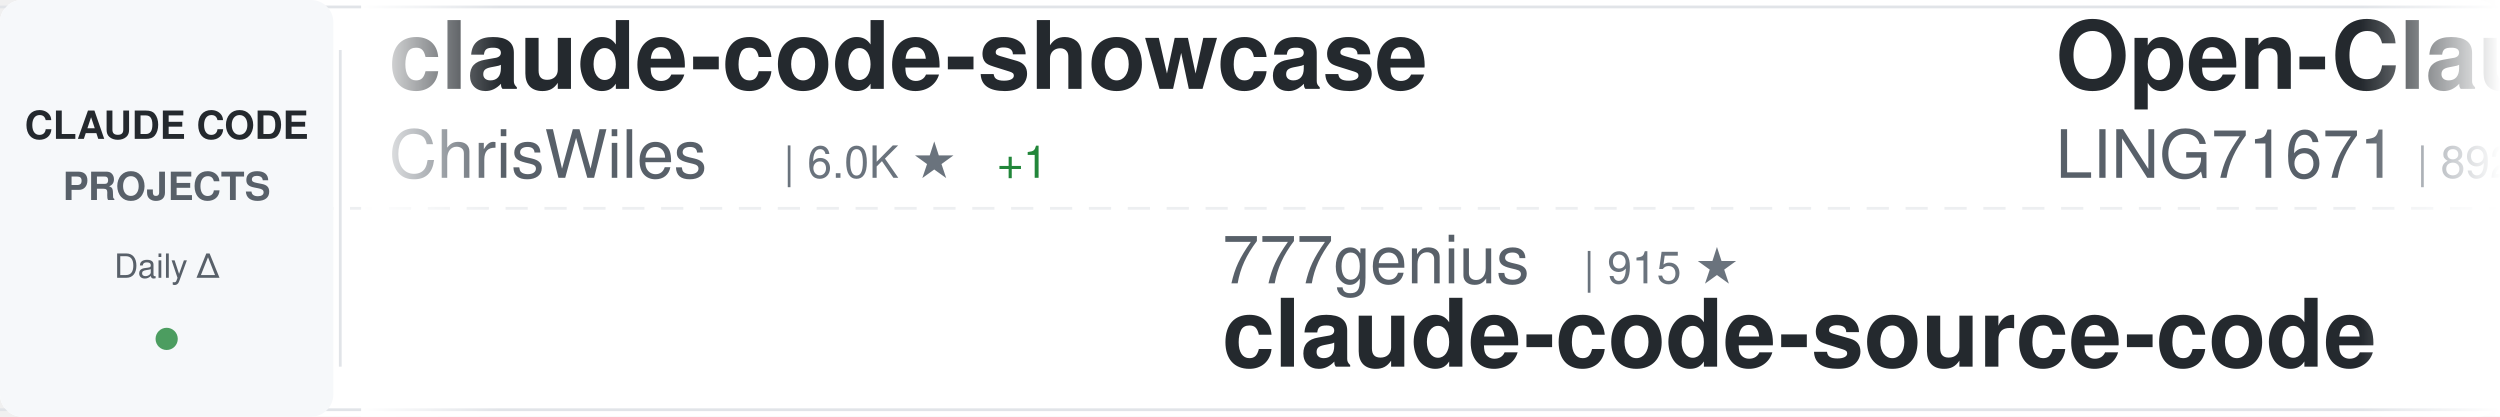
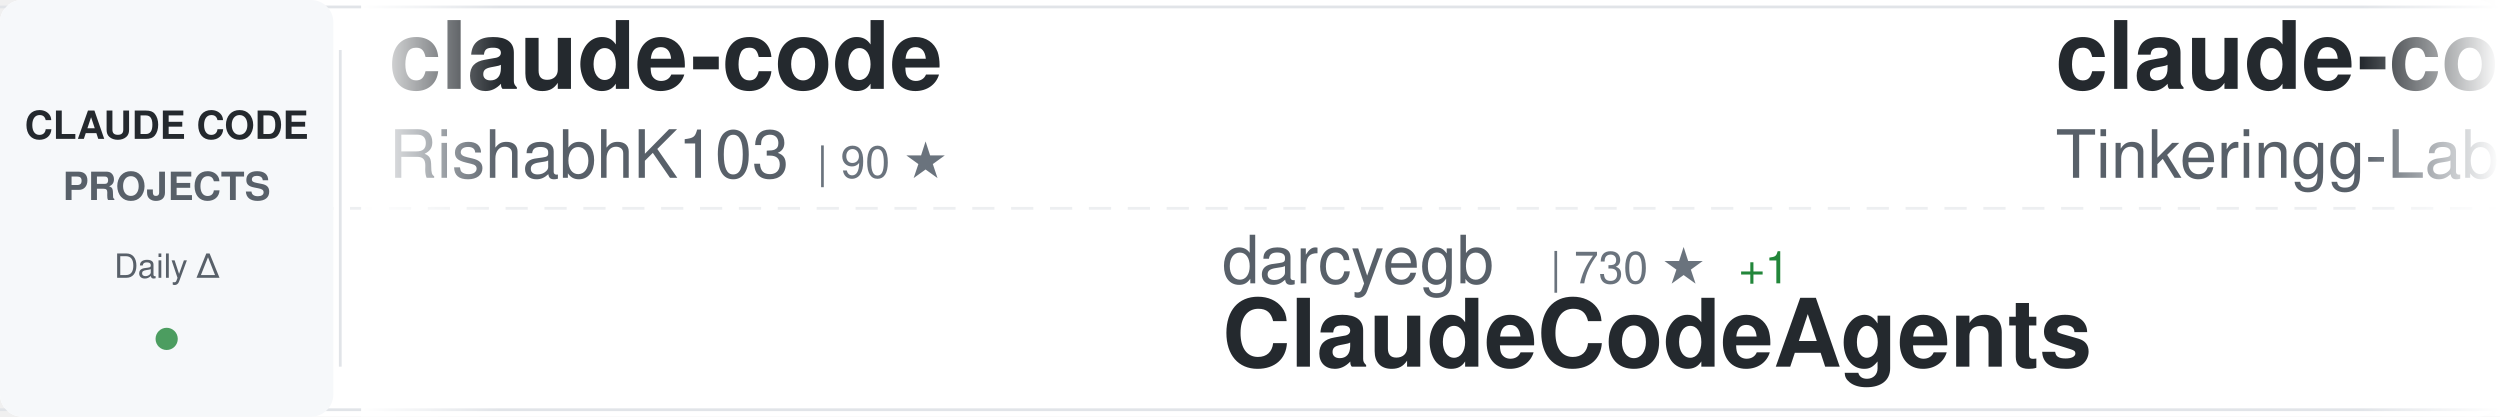
<svg xmlns="http://www.w3.org/2000/svg" width="900" height="150">
  <defs>
    <linearGradient id="awesomeLeftFade" x1="0%" y1="0%" x2="100%" y2="0%">
      <stop offset="0%" style="stop-color:#ffffff;stop-opacity:1" />
      <stop offset="100%" style="stop-color:#ffffff;stop-opacity:0" />
    </linearGradient>
    <linearGradient id="awesomeRightFade" x1="0%" y1="0%" x2="100%" y2="0%">
      <stop offset="0%" style="stop-color:#ffffff;stop-opacity:0" />
      <stop offset="100%" style="stop-color:#ffffff;stop-opacity:1" />
    </linearGradient>
  </defs>
  <rect width="900" height="150" fill="#ffffff" rx="8" />
  <rect x="0" y="2" width="900" height="1" fill="#e1e4e8" />
  <rect x="0" y="147" width="900" height="1" fill="#e1e4e8" />
  <line x1="0" y1="75" x2="900" y2="75" stroke="#e1e4e8" stroke-width="1" stroke-dasharray="8 6" opacity="0.6" />
  <rect x="0" y="0" width="120" height="150" fill="#f6f8fa" rx="8" />
  <text x="60" y="50" font-family="-apple-system, BlinkMacSystemFont, 'Segoe UI', Helvetica, Arial, sans-serif" font-size="14" font-weight="600" fill="#24292e" text-anchor="middle">CLAUDE CODE</text>
  <text x="60" y="72" font-family="-apple-system, BlinkMacSystemFont, 'Segoe UI', Helvetica, Arial, sans-serif" font-size="14" font-weight="600" fill="#586069" text-anchor="middle">PROJECTS</text>
  <text x="60" y="100" font-family="-apple-system, BlinkMacSystemFont, 'Segoe UI', Helvetica, Arial, sans-serif" font-size="12" font-weight="500" fill="#586069" text-anchor="middle">Daily Δ</text>
  <circle cx="60" cy="122" r="4" fill="#22863a" opacity="0.8" />
  <rect x="122" y="18" width="1" height="114" fill="#e1e4e8" />
  <clipPath id="awesomeTickerClip">
    <rect x="130" y="0" width="770" height="150" />
  </clipPath>
  <g clip-path="url(#awesomeTickerClip)">
    <g id="awesomeTickerItems">
      <animateTransform attributeName="transform" attributeType="XML" type="translate" from="0 0" to="-3000 0" dur="54s" repeatCount="indefinite" />
      <g transform="translate(0, 0)">
-         <text x="140" y="32" font-family="-apple-system, BlinkMacSystemFont, 'Segoe UI', Helvetica, Arial, sans-serif" font-size="34" font-weight="600" fill="#24292e">claude-code-showcase</text>
-         <text x="140" y="64" font-family="-apple-system, BlinkMacSystemFont, 'Segoe UI', Helvetica, Arial, sans-serif" font-size="24" font-weight="400" fill="#586069">ChrisWiles</text>
-         <text x="282" y="64" font-family="-apple-system, BlinkMacSystemFont, 'Segoe UI', Helvetica, Arial, sans-serif" font-size="16" font-weight="500" fill="#6a737d">| 6.0K ★</text>
-         <text x="359" y="64" font-family="-apple-system, BlinkMacSystemFont, 'Segoe UI', Helvetica, Arial, sans-serif" font-size="16" font-weight="500" fill="#22863a"> +1</text>
+         <text x="140" y="32" font-family="-apple-system, BlinkMacSystemFont, 'Segoe UI', Helvetica, Arial, sans-serif" font-size="34" font-weight="600" fill="#24292e">claude-code</text>
+         <text x="140" y="64" font-family="-apple-system, BlinkMacSystemFont, 'Segoe UI', Helvetica, Arial, sans-serif" font-size="24" font-weight="400" fill="#586069">RishabhK103</text>
+         <text x="294" y="64" font-family="-apple-system, BlinkMacSystemFont, 'Segoe UI', Helvetica, Arial, sans-serif" font-size="16" font-weight="500" fill="#6a737d">| 90 ★</text>
      </g>
      <g transform="translate(300, 0)">
-         <text x="140" y="102" font-family="-apple-system, BlinkMacSystemFont, 'Segoe UI', Helvetica, Arial, sans-serif" font-size="24" font-weight="400" fill="#586069">777genius</text>
-         <text x="270" y="102" font-family="-apple-system, BlinkMacSystemFont, 'Segoe UI', Helvetica, Arial, sans-serif" font-size="16" font-weight="500" fill="#6a737d">| 915 ★</text>
-         <text x="140" y="132" font-family="-apple-system, BlinkMacSystemFont, 'Segoe UI', Helvetica, Arial, sans-serif" font-size="34" font-weight="600" fill="#24292e">claude-code-source-code</text>
+         <text x="140" y="102" font-family="-apple-system, BlinkMacSystemFont, 'Segoe UI', Helvetica, Arial, sans-serif" font-size="24" font-weight="400" fill="#586069">darcyegb</text>
+         <text x="258" y="102" font-family="-apple-system, BlinkMacSystemFont, 'Segoe UI', Helvetica, Arial, sans-serif" font-size="16" font-weight="500" fill="#6a737d">| 730 ★</text>
+         <text x="326" y="102" font-family="-apple-system, BlinkMacSystemFont, 'Segoe UI', Helvetica, Arial, sans-serif" font-size="16" font-weight="500" fill="#22863a"> +1</text>
+         <text x="140" y="132" font-family="-apple-system, BlinkMacSystemFont, 'Segoe UI', Helvetica, Arial, sans-serif" font-size="34" font-weight="600" fill="#24292e">ClaudeCodeAgents</text>
      </g>
      <g transform="translate(600, 0)">
-         <text x="140" y="32" font-family="-apple-system, BlinkMacSystemFont, 'Segoe UI', Helvetica, Arial, sans-serif" font-size="34" font-weight="600" fill="#24292e">Open-ClaudeCode</text>
-         <text x="140" y="64" font-family="-apple-system, BlinkMacSystemFont, 'Segoe UI', Helvetica, Arial, sans-serif" font-size="24" font-weight="400" fill="#586069">LING71671</text>
-         <text x="270" y="64" font-family="-apple-system, BlinkMacSystemFont, 'Segoe UI', Helvetica, Arial, sans-serif" font-size="16" font-weight="500" fill="#6a737d">| 892 ★</text>
-         <text x="338" y="64" font-family="-apple-system, BlinkMacSystemFont, 'Segoe UI', Helvetica, Arial, sans-serif" font-size="16" font-weight="500" fill="#22863a"> +1</text>
+         <text x="140" y="32" font-family="-apple-system, BlinkMacSystemFont, 'Segoe UI', Helvetica, Arial, sans-serif" font-size="34" font-weight="600" fill="#24292e">claude-code</text>
+         <text x="140" y="64" font-family="-apple-system, BlinkMacSystemFont, 'Segoe UI', Helvetica, Arial, sans-serif" font-size="24" font-weight="400" fill="#586069">Tinkeringg-Lab</text>
+         <text x="330" y="64" font-family="-apple-system, BlinkMacSystemFont, 'Segoe UI', Helvetica, Arial, sans-serif" font-size="16" font-weight="500" fill="#6a737d">| 208 ★</text>
+         <text x="398" y="64" font-family="-apple-system, BlinkMacSystemFont, 'Segoe UI', Helvetica, Arial, sans-serif" font-size="16" font-weight="500" fill="#22863a"> +1</text>
      </g>
      <g transform="translate(900, 0)">
-         <text x="140" y="102" font-family="-apple-system, BlinkMacSystemFont, 'Segoe UI', Helvetica, Arial, sans-serif" font-size="24" font-weight="400" fill="#586069">lst97</text>
-         <text x="222" y="102" font-family="-apple-system, BlinkMacSystemFont, 'Segoe UI', Helvetica, Arial, sans-serif" font-size="16" font-weight="500" fill="#6a737d">| 1.6K ★</text>
-         <text x="299" y="102" font-family="-apple-system, BlinkMacSystemFont, 'Segoe UI', Helvetica, Arial, sans-serif" font-size="16" font-weight="500" fill="#22863a"> +1</text>
-         <text x="140" y="132" font-family="-apple-system, BlinkMacSystemFont, 'Segoe UI', Helvetica, Arial, sans-serif" font-size="34" font-weight="600" fill="#24292e">claude-code-sub-agents</text>
+         <text x="140" y="102" font-family="-apple-system, BlinkMacSystemFont, 'Segoe UI', Helvetica, Arial, sans-serif" font-size="24" font-weight="400" fill="#586069">ponponon</text>
+         <text x="258" y="102" font-family="-apple-system, BlinkMacSystemFont, 'Segoe UI', Helvetica, Arial, sans-serif" font-size="16" font-weight="500" fill="#6a737d">| 2.3K ★</text>
+         <text x="335" y="102" font-family="-apple-system, BlinkMacSystemFont, 'Segoe UI', Helvetica, Arial, sans-serif" font-size="16" font-weight="500" fill="#22863a"> +2</text>
+         <text x="140" y="132" font-family="-apple-system, BlinkMacSystemFont, 'Segoe UI', Helvetica, Arial, sans-serif" font-size="34" font-weight="600" fill="#24292e">claude_code_src</text>
      </g>
      <g transform="translate(1200, 0)">
-         <text x="140" y="32" font-family="-apple-system, BlinkMacSystemFont, 'Segoe UI', Helvetica, Arial, sans-serif" font-size="34" font-weight="600" fill="#24292e">claude-code-proxy</text>
-         <text x="140" y="64" font-family="-apple-system, BlinkMacSystemFont, 'Segoe UI', Helvetica, Arial, sans-serif" font-size="24" font-weight="400" fill="#586069">fuergaosi233</text>
-         <text x="306" y="64" font-family="-apple-system, BlinkMacSystemFont, 'Segoe UI', Helvetica, Arial, sans-serif" font-size="16" font-weight="500" fill="#6a737d">| 2.7K ★</text>
-         <text x="383" y="64" font-family="-apple-system, BlinkMacSystemFont, 'Segoe UI', Helvetica, Arial, sans-serif" font-size="16" font-weight="500" fill="#22863a"> +2</text>
+         <text x="140" y="32" font-family="-apple-system, BlinkMacSystemFont, 'Segoe UI', Helvetica, Arial, sans-serif" font-size="34" font-weight="600" fill="#24292e">claude-code-source</text>
+         <text x="140" y="64" font-family="-apple-system, BlinkMacSystemFont, 'Segoe UI', Helvetica, Arial, sans-serif" font-size="24" font-weight="400" fill="#586069">hangsman</text>
+         <text x="258" y="64" font-family="-apple-system, BlinkMacSystemFont, 'Segoe UI', Helvetica, Arial, sans-serif" font-size="16" font-weight="500" fill="#6a737d">| 786 ★</text>
      </g>
      <g transform="translate(1500, 0)">
-         <text x="140" y="102" font-family="-apple-system, BlinkMacSystemFont, 'Segoe UI', Helvetica, Arial, sans-serif" font-size="24" font-weight="400" fill="#586069">andrew-kramer-inno</text>
-         <text x="378" y="102" font-family="-apple-system, BlinkMacSystemFont, 'Segoe UI', Helvetica, Arial, sans-serif" font-size="16" font-weight="500" fill="#6a737d">| 590 ★</text>
-         <text x="140" y="132" font-family="-apple-system, BlinkMacSystemFont, 'Segoe UI', Helvetica, Arial, sans-serif" font-size="34" font-weight="600" fill="#24292e">claude-code-source-build</text>
+         <text x="140" y="102" font-family="-apple-system, BlinkMacSystemFont, 'Segoe UI', Helvetica, Arial, sans-serif" font-size="24" font-weight="400" fill="#586069">disler</text>
+         <text x="234" y="102" font-family="-apple-system, BlinkMacSystemFont, 'Segoe UI', Helvetica, Arial, sans-serif" font-size="16" font-weight="500" fill="#6a737d">| 1.4K ★</text>
+         <text x="311" y="102" font-family="-apple-system, BlinkMacSystemFont, 'Segoe UI', Helvetica, Arial, sans-serif" font-size="16" font-weight="500" fill="#22863a"> +1</text>
+         <text x="140" y="132" font-family="-apple-system, BlinkMacSystemFont, 'Segoe UI', Helvetica, Arial, sans-serif" font-size="34" font-weight="600" fill="#24292e">pi-vs-claude-code</text>
      </g>
      <g transform="translate(1800, 0)">
-         <text x="140" y="32" font-family="-apple-system, BlinkMacSystemFont, 'Segoe UI', Helvetica, Arial, sans-serif" font-size="34" font-weight="600" fill="#24292e">Claude-code</text>
-         <text x="140" y="64" font-family="-apple-system, BlinkMacSystemFont, 'Segoe UI', Helvetica, Arial, sans-serif" font-size="24" font-weight="400" fill="#586069">fazxes</text>
-         <text x="234" y="64" font-family="-apple-system, BlinkMacSystemFont, 'Segoe UI', Helvetica, Arial, sans-serif" font-size="16" font-weight="500" fill="#6a737d">| 221 ★</text>
+         <text x="140" y="32" font-family="-apple-system, BlinkMacSystemFont, 'Segoe UI', Helvetica, Arial, sans-serif" font-size="34" font-weight="600" fill="#24292e">Claude-Code</text>
+         <text x="140" y="64" font-family="-apple-system, BlinkMacSystemFont, 'Segoe UI', Helvetica, Arial, sans-serif" font-size="24" font-weight="400" fill="#586069">pengchengneo</text>
+         <text x="306" y="64" font-family="-apple-system, BlinkMacSystemFont, 'Segoe UI', Helvetica, Arial, sans-serif" font-size="16" font-weight="500" fill="#6a737d">| 1.5K ★</text>
+         <text x="383" y="64" font-family="-apple-system, BlinkMacSystemFont, 'Segoe UI', Helvetica, Arial, sans-serif" font-size="16" font-weight="500" fill="#22863a"> +5</text>
      </g>
      <g transform="translate(2100, 0)">
-         <text x="140" y="102" font-family="-apple-system, BlinkMacSystemFont, 'Segoe UI', Helvetica, Arial, sans-serif" font-size="24" font-weight="400" fill="#586069">ghuntley</text>
-         <text x="258" y="102" font-family="-apple-system, BlinkMacSystemFont, 'Segoe UI', Helvetica, Arial, sans-serif" font-size="16" font-weight="500" fill="#6a737d">| 985 ★</text>
-         <text x="140" y="132" font-family="-apple-system, BlinkMacSystemFont, 'Segoe UI', Helvetica, Arial, sans-serif" font-size="34" font-weight="600" fill="#24292e">claude-code-source-code-...</text>
+         <text x="140" y="102" font-family="-apple-system, BlinkMacSystemFont, 'Segoe UI', Helvetica, Arial, sans-serif" font-size="24" font-weight="400" fill="#586069">Maciek-roboblog</text>
+         <text x="342" y="102" font-family="-apple-system, BlinkMacSystemFont, 'Segoe UI', Helvetica, Arial, sans-serif" font-size="16" font-weight="500" fill="#6a737d">| 8.2K ★</text>
+         <text x="419" y="102" font-family="-apple-system, BlinkMacSystemFont, 'Segoe UI', Helvetica, Arial, sans-serif" font-size="16" font-weight="500" fill="#22863a"> +9</text>
+         <text x="140" y="132" font-family="-apple-system, BlinkMacSystemFont, 'Segoe UI', Helvetica, Arial, sans-serif" font-size="34" font-weight="600" fill="#24292e">Claude-Code-Usage-Monito...</text>
      </g>
      <g transform="translate(2400, 0)">
-         <text x="140" y="32" font-family="-apple-system, BlinkMacSystemFont, 'Segoe UI', Helvetica, Arial, sans-serif" font-size="34" font-weight="600" fill="#24292e">claude-code-infrastructu...</text>
-         <text x="140" y="64" font-family="-apple-system, BlinkMacSystemFont, 'Segoe UI', Helvetica, Arial, sans-serif" font-size="24" font-weight="400" fill="#586069">diet103</text>
-         <text x="246" y="64" font-family="-apple-system, BlinkMacSystemFont, 'Segoe UI', Helvetica, Arial, sans-serif" font-size="16" font-weight="500" fill="#6a737d">| 9.7K ★</text>
-         <text x="323" y="64" font-family="-apple-system, BlinkMacSystemFont, 'Segoe UI', Helvetica, Arial, sans-serif" font-size="16" font-weight="500" fill="#22863a"> +5</text>
+         <text x="140" y="32" font-family="-apple-system, BlinkMacSystemFont, 'Segoe UI', Helvetica, Arial, sans-serif" font-size="34" font-weight="600" fill="#24292e">claude-code-telegram</text>
+         <text x="140" y="64" font-family="-apple-system, BlinkMacSystemFont, 'Segoe UI', Helvetica, Arial, sans-serif" font-size="24" font-weight="400" fill="#586069">RichardAtCT</text>
+         <text x="294" y="64" font-family="-apple-system, BlinkMacSystemFont, 'Segoe UI', Helvetica, Arial, sans-serif" font-size="16" font-weight="500" fill="#6a737d">| 2.7K ★</text>
+         <text x="371" y="64" font-family="-apple-system, BlinkMacSystemFont, 'Segoe UI', Helvetica, Arial, sans-serif" font-size="16" font-weight="500" fill="#22863a"> +5</text>
      </g>
      <g transform="translate(2700, 0)">
-         <text x="140" y="102" font-family="-apple-system, BlinkMacSystemFont, 'Segoe UI', Helvetica, Arial, sans-serif" font-size="24" font-weight="400" fill="#586069">repowise-dev</text>
-         <text x="306" y="102" font-family="-apple-system, BlinkMacSystemFont, 'Segoe UI', Helvetica, Arial, sans-serif" font-size="16" font-weight="500" fill="#6a737d">| 1.1K ★</text>
-         <text x="383" y="102" font-family="-apple-system, BlinkMacSystemFont, 'Segoe UI', Helvetica, Arial, sans-serif" font-size="16" font-weight="500" fill="#22863a"> +3</text>
-         <text x="140" y="132" font-family="-apple-system, BlinkMacSystemFont, 'Segoe UI', Helvetica, Arial, sans-serif" font-size="34" font-weight="600" fill="#24292e">claude-code-prompts</text>
+         <text x="140" y="102" font-family="-apple-system, BlinkMacSystemFont, 'Segoe UI', Helvetica, Arial, sans-serif" font-size="24" font-weight="400" fill="#586069">jarmuine</text>
+         <text x="258" y="102" font-family="-apple-system, BlinkMacSystemFont, 'Segoe UI', Helvetica, Arial, sans-serif" font-size="16" font-weight="500" fill="#6a737d">| 2.2K ★</text>
+         <text x="335" y="102" font-family="-apple-system, BlinkMacSystemFont, 'Segoe UI', Helvetica, Arial, sans-serif" font-size="16" font-weight="500" fill="#22863a"> +2</text>
+         <text x="140" y="132" font-family="-apple-system, BlinkMacSystemFont, 'Segoe UI', Helvetica, Arial, sans-serif" font-size="34" font-weight="600" fill="#24292e">claude-code</text>
      </g>
      <g transform="translate(3000, 0)">
-         <text x="140" y="32" font-family="-apple-system, BlinkMacSystemFont, 'Segoe UI', Helvetica, Arial, sans-serif" font-size="34" font-weight="600" fill="#24292e">claude-code-showcase</text>
-         <text x="140" y="64" font-family="-apple-system, BlinkMacSystemFont, 'Segoe UI', Helvetica, Arial, sans-serif" font-size="24" font-weight="400" fill="#586069">ChrisWiles</text>
-         <text x="282" y="64" font-family="-apple-system, BlinkMacSystemFont, 'Segoe UI', Helvetica, Arial, sans-serif" font-size="16" font-weight="500" fill="#6a737d">| 6.0K ★</text>
-         <text x="359" y="64" font-family="-apple-system, BlinkMacSystemFont, 'Segoe UI', Helvetica, Arial, sans-serif" font-size="16" font-weight="500" fill="#22863a"> +1</text>
+         <text x="140" y="32" font-family="-apple-system, BlinkMacSystemFont, 'Segoe UI', Helvetica, Arial, sans-serif" font-size="34" font-weight="600" fill="#24292e">claude-code</text>
+         <text x="140" y="64" font-family="-apple-system, BlinkMacSystemFont, 'Segoe UI', Helvetica, Arial, sans-serif" font-size="24" font-weight="400" fill="#586069">RishabhK103</text>
+         <text x="294" y="64" font-family="-apple-system, BlinkMacSystemFont, 'Segoe UI', Helvetica, Arial, sans-serif" font-size="16" font-weight="500" fill="#6a737d">| 90 ★</text>
      </g>
      <g transform="translate(3300, 0)">
-         <text x="140" y="102" font-family="-apple-system, BlinkMacSystemFont, 'Segoe UI', Helvetica, Arial, sans-serif" font-size="24" font-weight="400" fill="#586069">777genius</text>
-         <text x="270" y="102" font-family="-apple-system, BlinkMacSystemFont, 'Segoe UI', Helvetica, Arial, sans-serif" font-size="16" font-weight="500" fill="#6a737d">| 915 ★</text>
-         <text x="140" y="132" font-family="-apple-system, BlinkMacSystemFont, 'Segoe UI', Helvetica, Arial, sans-serif" font-size="34" font-weight="600" fill="#24292e">claude-code-source-code</text>
+         <text x="140" y="102" font-family="-apple-system, BlinkMacSystemFont, 'Segoe UI', Helvetica, Arial, sans-serif" font-size="24" font-weight="400" fill="#586069">darcyegb</text>
+         <text x="258" y="102" font-family="-apple-system, BlinkMacSystemFont, 'Segoe UI', Helvetica, Arial, sans-serif" font-size="16" font-weight="500" fill="#6a737d">| 730 ★</text>
+         <text x="326" y="102" font-family="-apple-system, BlinkMacSystemFont, 'Segoe UI', Helvetica, Arial, sans-serif" font-size="16" font-weight="500" fill="#22863a"> +1</text>
+         <text x="140" y="132" font-family="-apple-system, BlinkMacSystemFont, 'Segoe UI', Helvetica, Arial, sans-serif" font-size="34" font-weight="600" fill="#24292e">ClaudeCodeAgents</text>
      </g>
      <g transform="translate(3600, 0)">
-         <text x="140" y="32" font-family="-apple-system, BlinkMacSystemFont, 'Segoe UI', Helvetica, Arial, sans-serif" font-size="34" font-weight="600" fill="#24292e">Open-ClaudeCode</text>
-         <text x="140" y="64" font-family="-apple-system, BlinkMacSystemFont, 'Segoe UI', Helvetica, Arial, sans-serif" font-size="24" font-weight="400" fill="#586069">LING71671</text>
-         <text x="270" y="64" font-family="-apple-system, BlinkMacSystemFont, 'Segoe UI', Helvetica, Arial, sans-serif" font-size="16" font-weight="500" fill="#6a737d">| 892 ★</text>
-         <text x="338" y="64" font-family="-apple-system, BlinkMacSystemFont, 'Segoe UI', Helvetica, Arial, sans-serif" font-size="16" font-weight="500" fill="#22863a"> +1</text>
+         <text x="140" y="32" font-family="-apple-system, BlinkMacSystemFont, 'Segoe UI', Helvetica, Arial, sans-serif" font-size="34" font-weight="600" fill="#24292e">claude-code</text>
+         <text x="140" y="64" font-family="-apple-system, BlinkMacSystemFont, 'Segoe UI', Helvetica, Arial, sans-serif" font-size="24" font-weight="400" fill="#586069">Tinkeringg-Lab</text>
+         <text x="330" y="64" font-family="-apple-system, BlinkMacSystemFont, 'Segoe UI', Helvetica, Arial, sans-serif" font-size="16" font-weight="500" fill="#6a737d">| 208 ★</text>
+         <text x="398" y="64" font-family="-apple-system, BlinkMacSystemFont, 'Segoe UI', Helvetica, Arial, sans-serif" font-size="16" font-weight="500" fill="#22863a"> +1</text>
      </g>
      <g transform="translate(3900, 0)">
-         <text x="140" y="102" font-family="-apple-system, BlinkMacSystemFont, 'Segoe UI', Helvetica, Arial, sans-serif" font-size="24" font-weight="400" fill="#586069">lst97</text>
-         <text x="222" y="102" font-family="-apple-system, BlinkMacSystemFont, 'Segoe UI', Helvetica, Arial, sans-serif" font-size="16" font-weight="500" fill="#6a737d">| 1.6K ★</text>
-         <text x="299" y="102" font-family="-apple-system, BlinkMacSystemFont, 'Segoe UI', Helvetica, Arial, sans-serif" font-size="16" font-weight="500" fill="#22863a"> +1</text>
-         <text x="140" y="132" font-family="-apple-system, BlinkMacSystemFont, 'Segoe UI', Helvetica, Arial, sans-serif" font-size="34" font-weight="600" fill="#24292e">claude-code-sub-agents</text>
+         <text x="140" y="102" font-family="-apple-system, BlinkMacSystemFont, 'Segoe UI', Helvetica, Arial, sans-serif" font-size="24" font-weight="400" fill="#586069">ponponon</text>
+         <text x="258" y="102" font-family="-apple-system, BlinkMacSystemFont, 'Segoe UI', Helvetica, Arial, sans-serif" font-size="16" font-weight="500" fill="#6a737d">| 2.3K ★</text>
+         <text x="335" y="102" font-family="-apple-system, BlinkMacSystemFont, 'Segoe UI', Helvetica, Arial, sans-serif" font-size="16" font-weight="500" fill="#22863a"> +2</text>
+         <text x="140" y="132" font-family="-apple-system, BlinkMacSystemFont, 'Segoe UI', Helvetica, Arial, sans-serif" font-size="34" font-weight="600" fill="#24292e">claude_code_src</text>
      </g>
    </g>
  </g>
  <rect x="130" y="0" width="50" height="150" fill="url(#awesomeLeftFade)" />
  <rect x="850" y="0" width="50" height="150" fill="url(#awesomeRightFade)" />
</svg>
